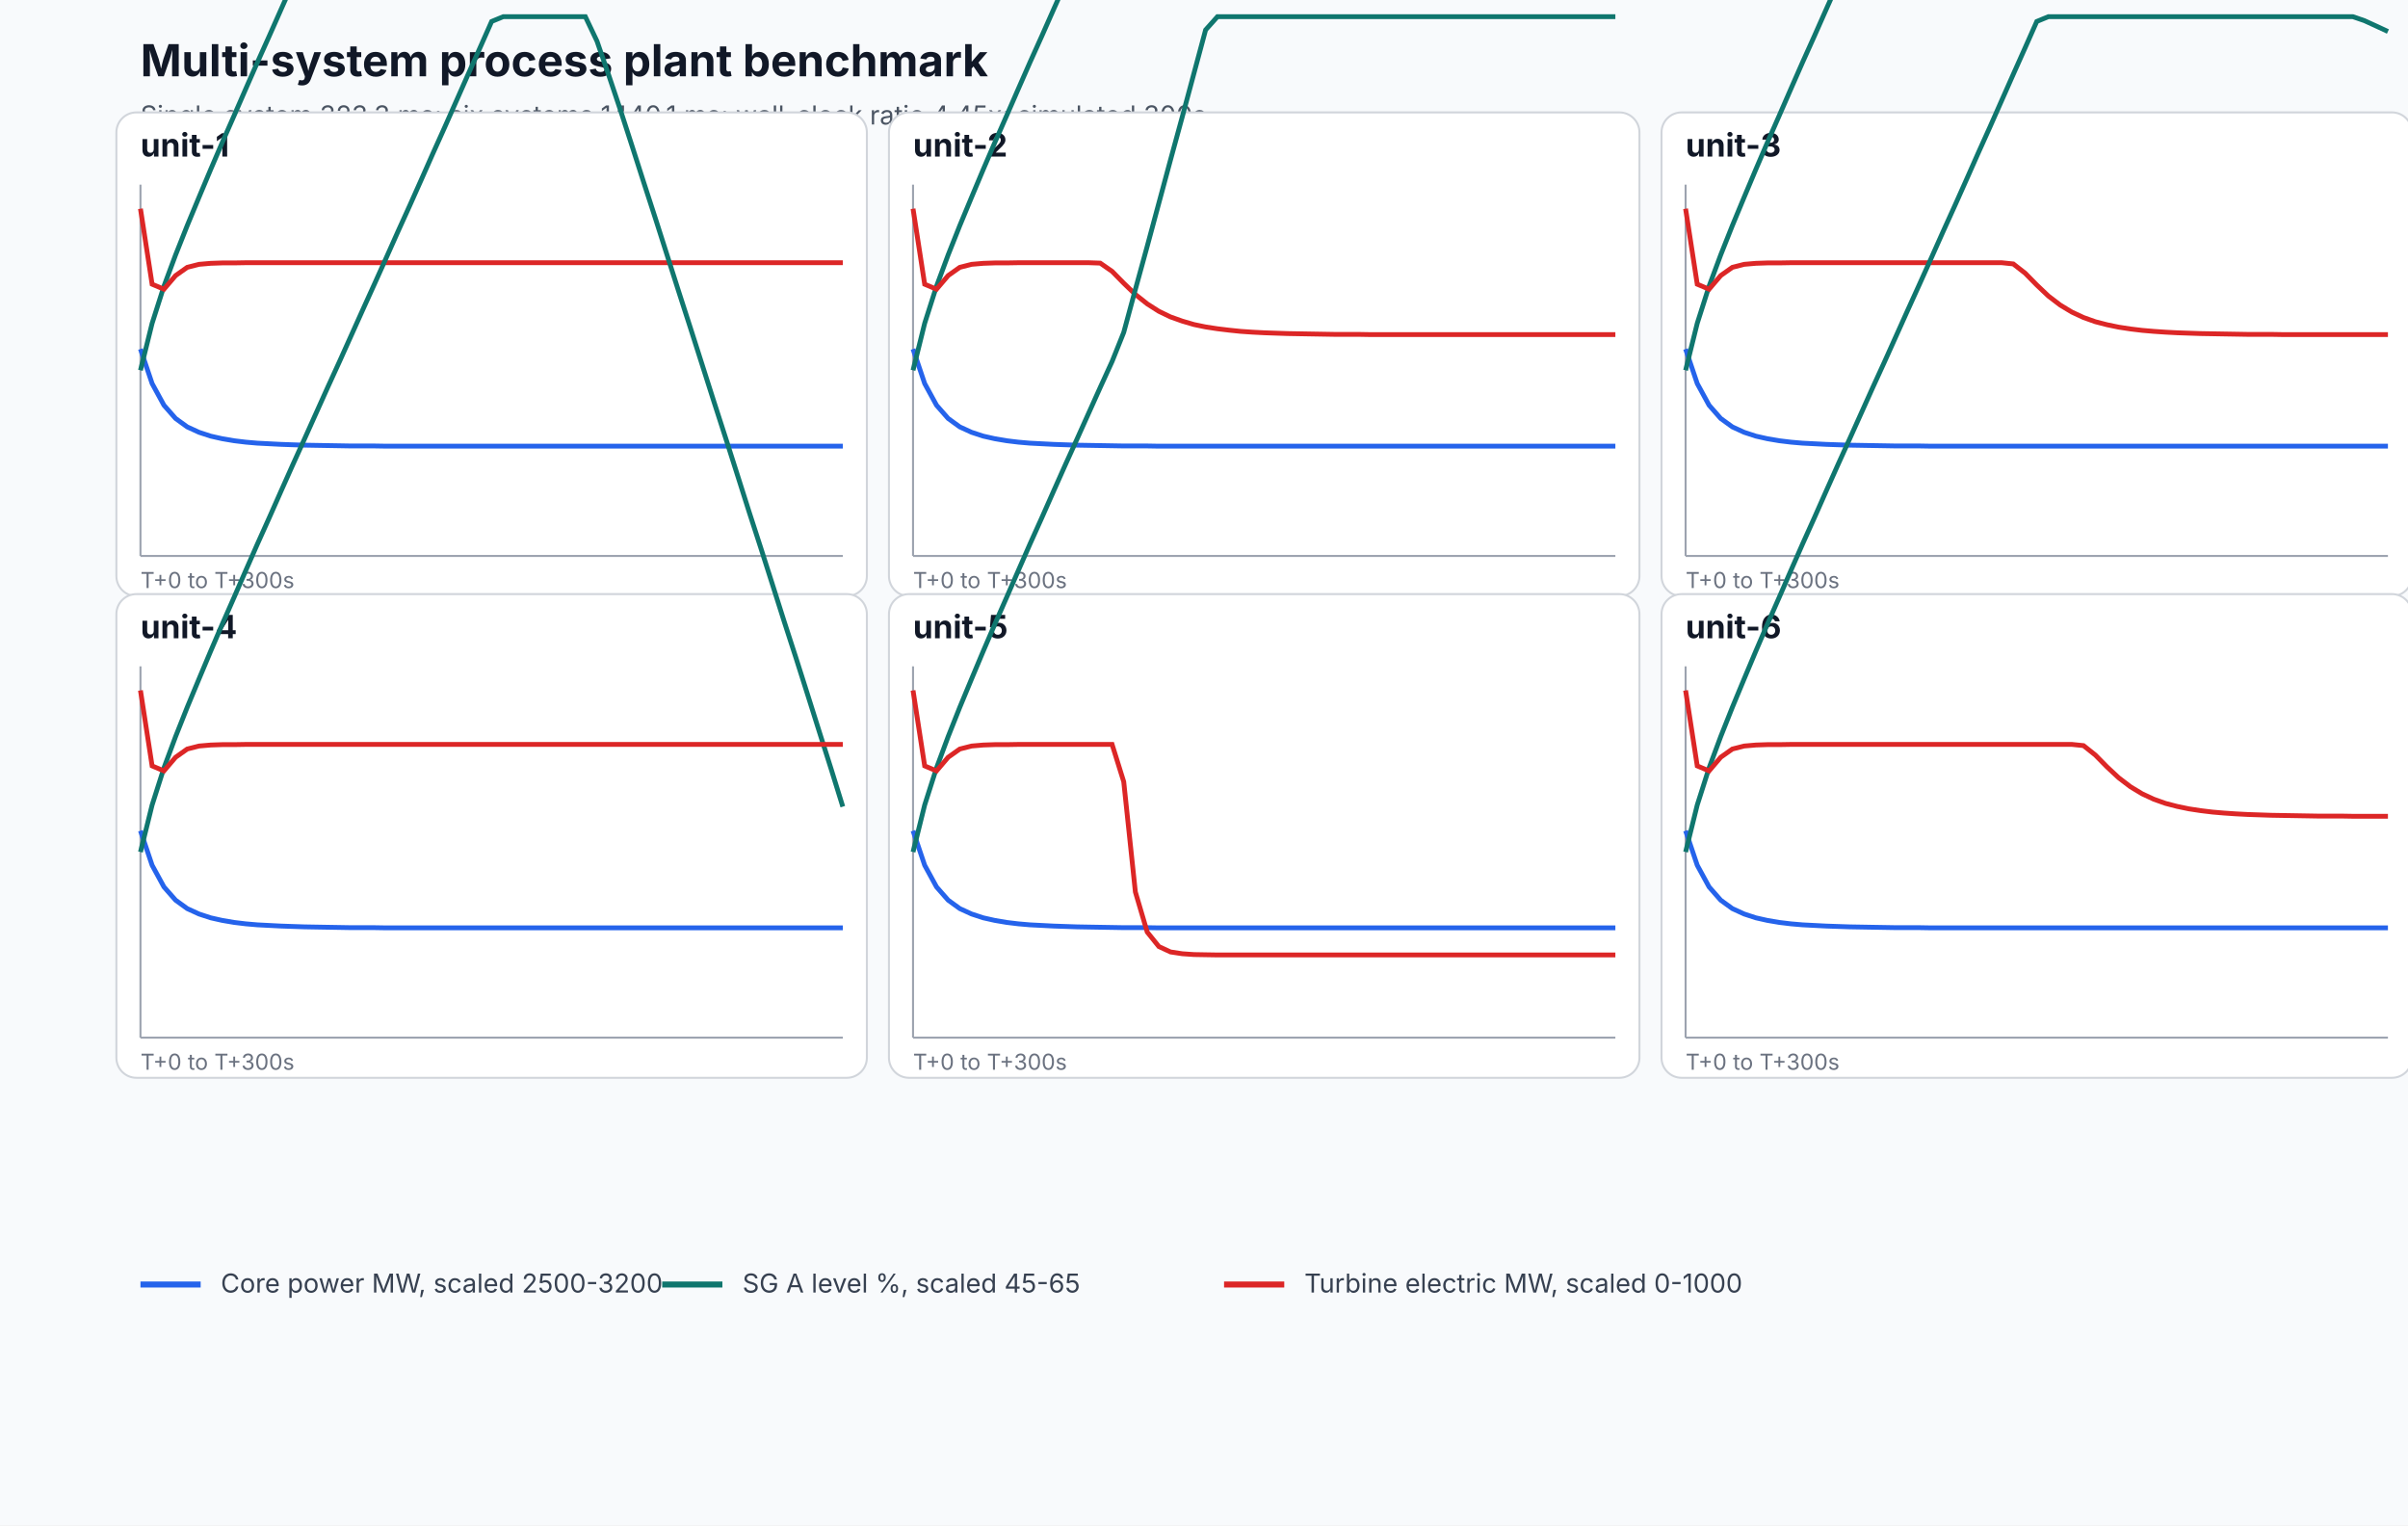
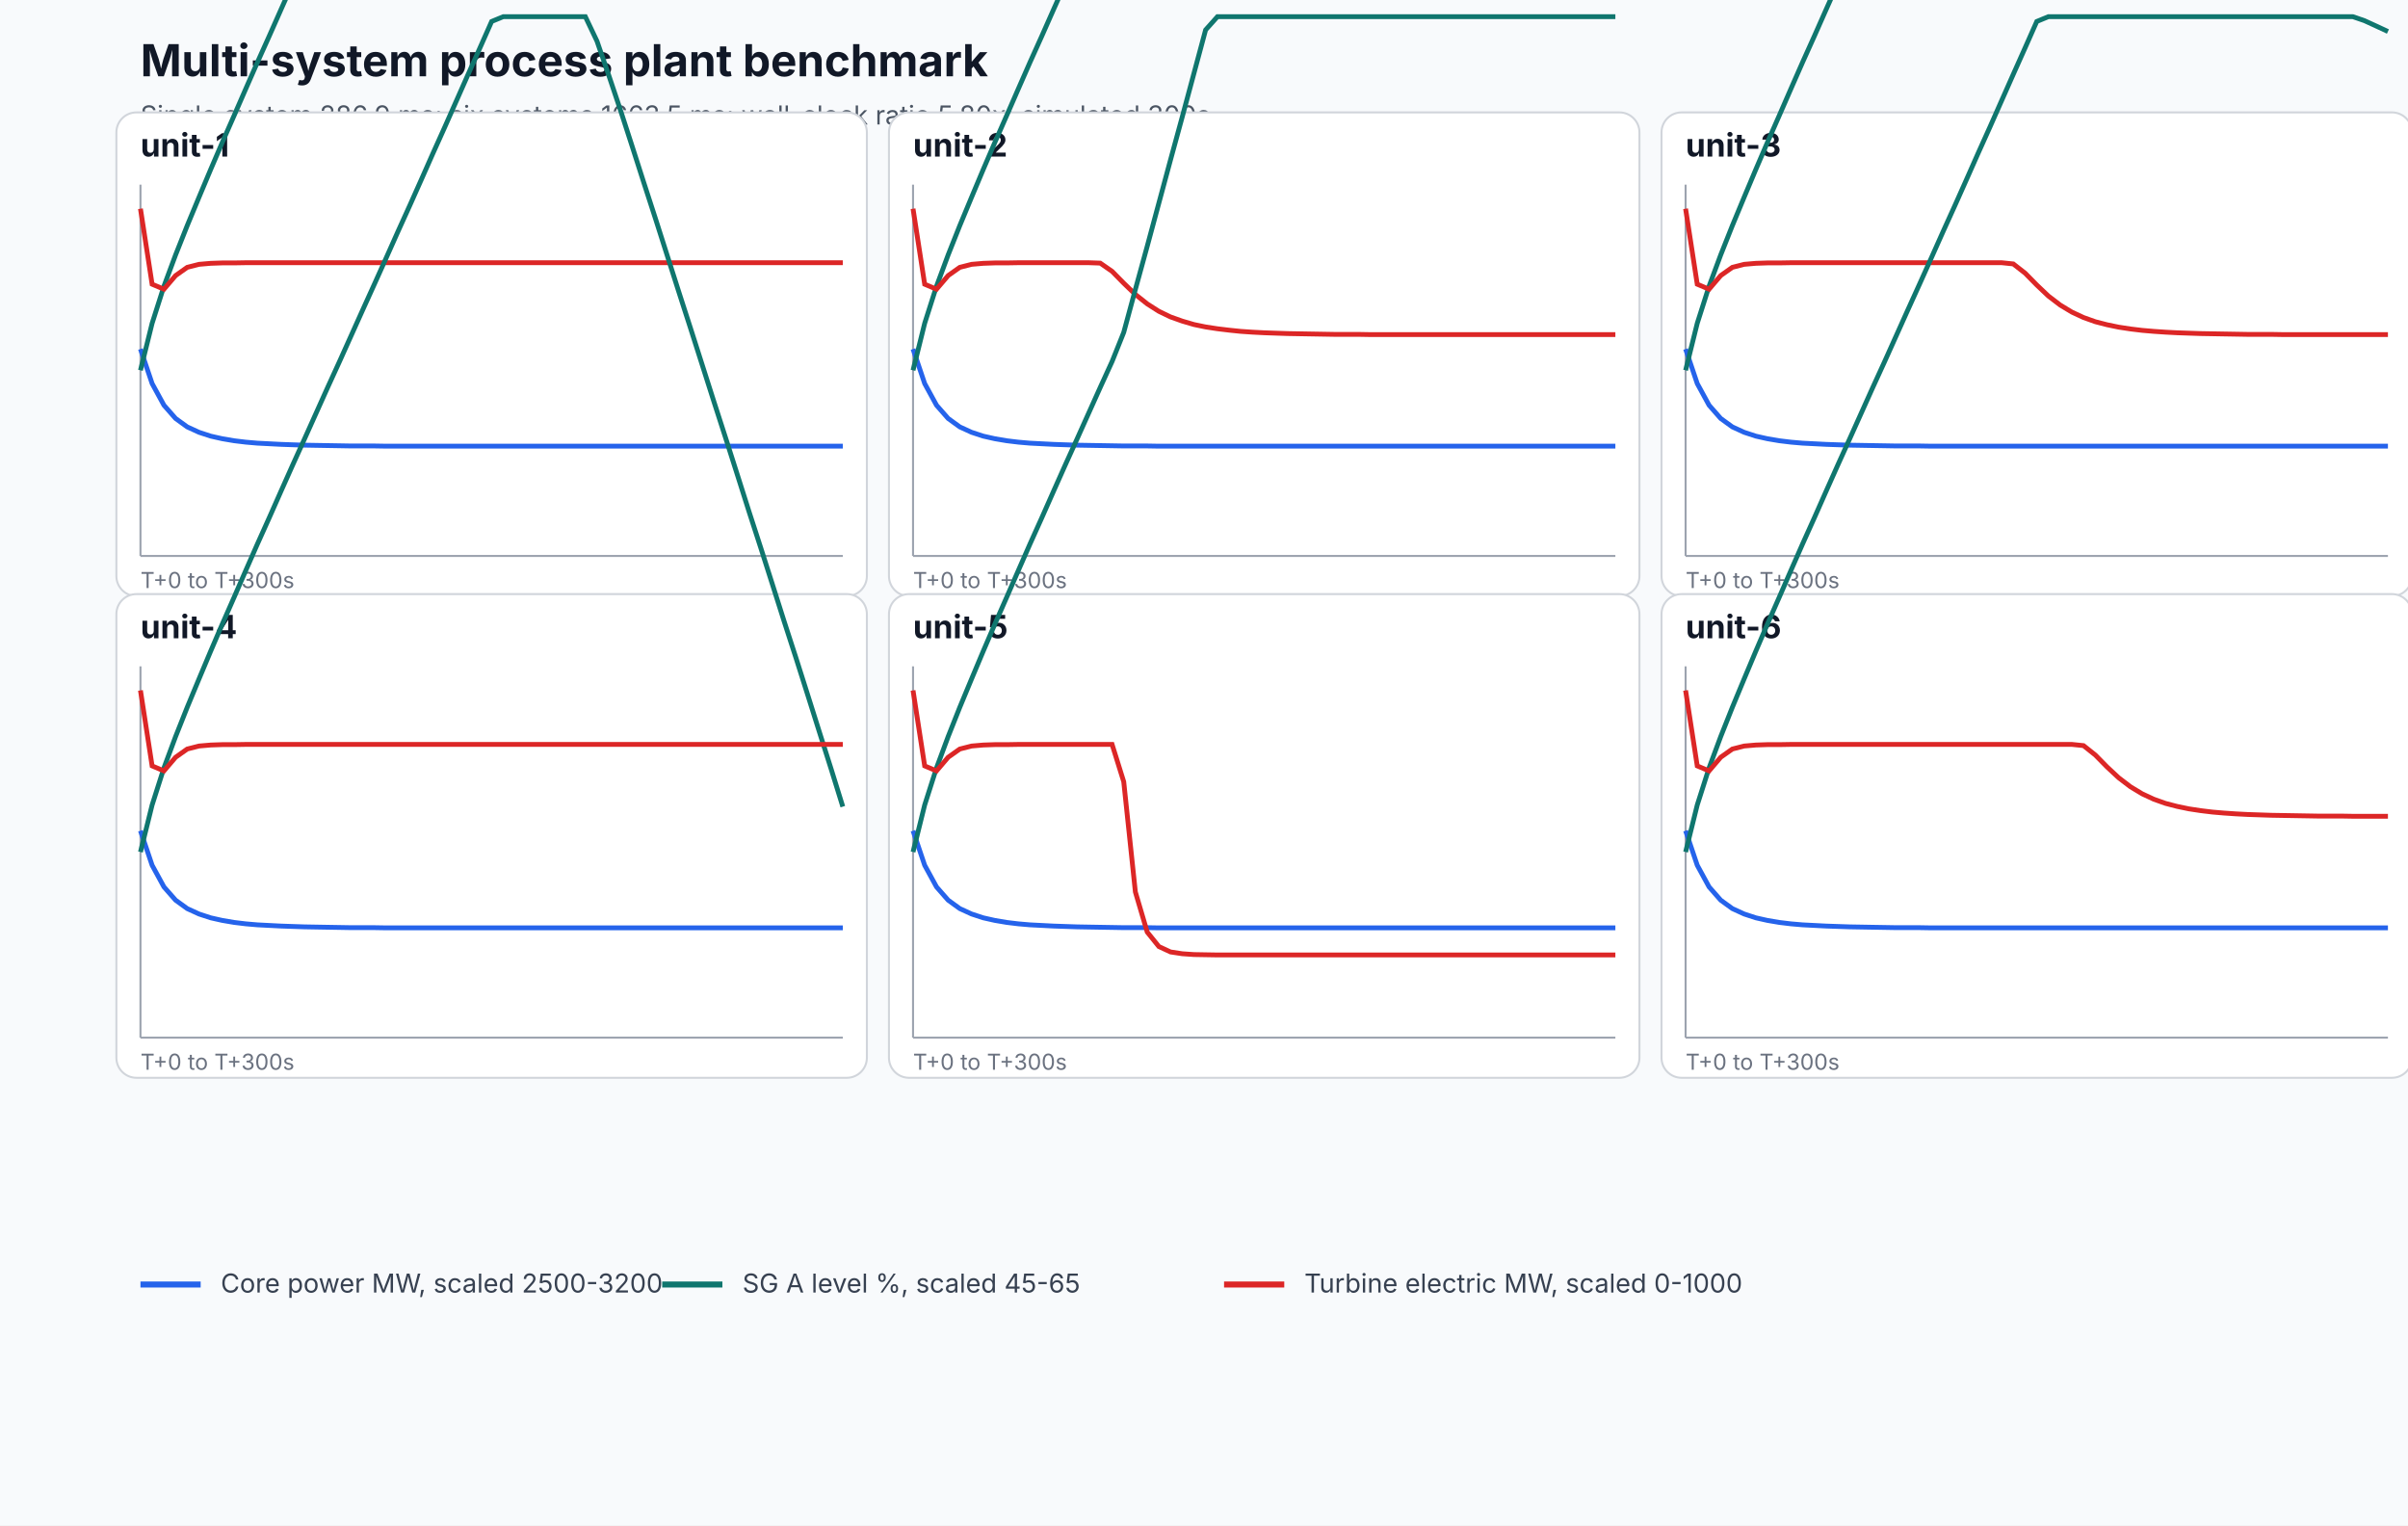
<svg xmlns="http://www.w3.org/2000/svg" width="1200" height="760" viewBox="0 0 1200 760" role="img" aria-labelledby="title desc">
  <rect width="100%" height="100%" fill="#f8fafc" />
  <text x="70" y="38" font-family="Inter, system-ui, sans-serif" font-size="22" font-weight="700" fill="#111827">Multi-system process plant benchmark</text>
-   <text x="70" y="62" font-family="Inter, system-ui, sans-serif" font-size="13" fill="#4b5563">Single system 323.3 ms; six systems 1440.1 ms; wall-clock ratio 4.45x; simulated 300s.</text>
+   <text x="70" y="62" font-family="Inter, system-ui, sans-serif" font-size="13" fill="#4b5563">Single system 286.9 ms; six systems 1663.5 ms; wall-clock ratio 5.80x; simulated 300s.</text>
  <g>
    <rect x="58" y="56" width="374" height="241" rx="10" fill="#ffffff" stroke="#d1d5db" />
    <text x="70" y="78" font-family="Inter, system-ui, sans-serif" font-size="16" font-weight="700" fill="#111827">unit-1</text>
    <line x1="70" y1="277" x2="420" y2="277" stroke="#9ca3af" />
    <line x1="70" y1="92" x2="70" y2="277" stroke="#9ca3af" />
    <path d="M 70.0 173.9 L 75.8 191.1 L 81.7 201.9 L 87.5 208.5 L 93.3 212.7 L 99.2 215.4 L 105.0 217.3 L 110.8 218.6 L 116.7 219.6 L 122.5 220.3 L 128.3 220.8 L 134.2 221.1 L 140.0 221.4 L 145.8 221.6 L 151.7 221.8 L 157.5 221.9 L 163.3 222.0 L 169.2 222.1 L 175.0 222.2 L 180.8 222.2 L 186.7 222.2 L 192.5 222.3 L 198.3 222.3 L 204.2 222.3 L 210.0 222.3 L 215.8 222.3 L 221.7 222.3 L 227.5 222.3 L 233.3 222.3 L 239.2 222.3 L 245.0 222.3 L 250.8 222.3 L 256.7 222.3 L 262.5 222.3 L 268.3 222.3 L 274.2 222.3 L 280.0 222.3 L 285.8 222.3 L 291.7 222.3 L 297.5 222.3 L 303.3 222.3 L 309.2 222.3 L 315.0 222.3 L 320.8 222.3 L 326.7 222.3 L 332.5 222.3 L 338.3 222.3 L 344.2 222.3 L 350.0 222.3 L 355.8 222.3 L 361.7 222.3 L 367.5 222.3 L 373.3 222.3 L 379.2 222.3 L 385.0 222.3 L 390.8 222.3 L 396.7 222.3 L 402.5 222.3 L 408.3 222.3 L 414.2 222.3 L 420.0 222.3" fill="none" stroke="#2563eb" stroke-width="2.4" />
    <path d="M 70.0 184.5 L 75.8 161.1 L 81.7 142.6 L 87.5 127.0 L 93.3 112.4 L 99.2 98.2 L 105.0 84.4 L 110.8 70.9 L 116.7 57.5 L 122.5 44.2 L 128.3 31.0 L 134.2 17.9 L 140.0 4.8 L 145.8 -8.2 L 151.7 -21.2 L 157.5 -34.1 L 163.3 -47.0 L 169.2 -59.9 L 175.0 -72.8 L 180.8 -85.7 L 186.7 -98.7 L 192.5 -111.6 L 198.3 -124.6 L 204.2 -137.6 L 210.0 -150.6 L 215.8 -163.7 L 221.7 -176.8 L 227.5 -189.9 L 233.3 -203.0 L 239.2 -216.2 L 245.0 -229.3 L 250.8 -231.8 L 256.7 -231.8 L 262.5 -231.8 L 268.3 -231.8 L 274.2 -231.8 L 280.0 -231.8 L 285.8 -231.8 L 291.7 -231.8 L 297.5 -231.8 L 303.3 -231.8 L 309.2 -231.8 L 315.0 -231.8 L 320.8 -231.8 L 326.7 -231.8 L 332.5 -231.8 L 338.3 -231.8 L 344.2 -231.8 L 350.0 -231.8 L 355.8 -231.8 L 361.7 -231.8 L 367.5 -231.8 L 373.3 -231.8 L 379.2 -231.8 L 385.0 -231.8 L 390.8 -231.8 L 396.7 -231.8 L 402.5 -231.8 L 408.3 -231.8 L 414.2 -231.8 L 420.0 -231.8" fill="none" stroke="#0f766e" stroke-width="2.4" />
    <path d="M 70.0 104.0 L 75.8 141.6 L 81.7 144.1 L 87.5 137.3 L 93.3 133.2 L 99.2 131.7 L 105.0 131.2 L 110.8 131.0 L 116.7 131.0 L 122.5 130.9 L 128.3 130.9 L 134.2 130.9 L 140.0 130.9 L 145.8 130.9 L 151.7 130.9 L 157.5 130.9 L 163.3 130.9 L 169.2 130.9 L 175.0 130.9 L 180.8 130.9 L 186.7 130.9 L 192.5 130.9 L 198.3 130.9 L 204.2 130.9 L 210.0 130.9 L 215.8 130.9 L 221.7 130.9 L 227.5 130.9 L 233.3 130.9 L 239.2 130.9 L 245.0 130.9 L 250.8 130.9 L 256.7 130.9 L 262.5 130.9 L 268.3 130.9 L 274.2 130.9 L 280.0 130.9 L 285.8 130.9 L 291.7 130.9 L 297.5 130.9 L 303.3 130.9 L 309.2 130.9 L 315.0 130.9 L 320.8 130.9 L 326.7 130.9 L 332.5 130.9 L 338.3 130.9 L 344.2 130.9 L 350.0 130.9 L 355.8 130.9 L 361.7 130.9 L 367.5 130.9 L 373.3 130.9 L 379.2 130.9 L 385.0 130.9 L 390.8 130.9 L 396.7 130.9 L 402.5 130.9 L 408.3 130.9 L 414.2 130.9 L 420.0 130.9" fill="none" stroke="#dc2626" stroke-width="2.4" />
    <text x="70" y="293" font-family="Inter, system-ui, sans-serif" font-size="11" fill="#6b7280">T+0 to T+300s</text>
  </g>
  <g>
    <rect x="443" y="56" width="374" height="241" rx="10" fill="#ffffff" stroke="#d1d5db" />
    <text x="455" y="78" font-family="Inter, system-ui, sans-serif" font-size="16" font-weight="700" fill="#111827">unit-2</text>
    <line x1="455" y1="277" x2="805" y2="277" stroke="#9ca3af" />
    <line x1="455" y1="92" x2="455" y2="277" stroke="#9ca3af" />
    <path d="M 455.0 173.9 L 460.8 191.1 L 466.7 201.9 L 472.5 208.5 L 478.3 212.7 L 484.2 215.4 L 490.0 217.3 L 495.8 218.6 L 501.7 219.6 L 507.5 220.3 L 513.3 220.8 L 519.2 221.1 L 525.0 221.4 L 530.8 221.6 L 536.7 221.8 L 542.5 221.9 L 548.3 222.0 L 554.2 222.1 L 560.0 222.2 L 565.8 222.2 L 571.7 222.2 L 577.5 222.3 L 583.3 222.3 L 589.2 222.3 L 595.0 222.3 L 600.8 222.3 L 606.7 222.3 L 612.5 222.3 L 618.3 222.3 L 624.2 222.3 L 630.0 222.3 L 635.8 222.3 L 641.7 222.3 L 647.5 222.3 L 653.3 222.3 L 659.2 222.3 L 665.0 222.3 L 670.8 222.3 L 676.7 222.3 L 682.5 222.3 L 688.3 222.3 L 694.2 222.3 L 700.0 222.3 L 705.8 222.3 L 711.7 222.3 L 717.5 222.3 L 723.3 222.3 L 729.2 222.3 L 735.0 222.3 L 740.8 222.3 L 746.7 222.3 L 752.5 222.3 L 758.3 222.3 L 764.2 222.3 L 770.0 222.3 L 775.8 222.3 L 781.7 222.3 L 787.5 222.3 L 793.3 222.3 L 799.2 222.3 L 805.0 222.3" fill="none" stroke="#2563eb" stroke-width="2.4" />
    <path d="M 455.0 184.5 L 460.8 161.1 L 466.7 142.6 L 472.5 127.0 L 478.3 112.4 L 484.2 98.2 L 490.0 84.4 L 495.8 70.9 L 501.7 57.5 L 507.5 44.2 L 513.3 31.0 L 519.2 17.9 L 525.0 4.8 L 530.8 -8.2 L 536.7 -21.1 L 542.5 -33.9 L 548.3 -46.3 L 554.2 -60.3 L 560.0 -77.8 L 565.8 -98.4 L 571.7 -121.4 L 577.5 -146.5 L 583.3 -173.1 L 589.2 -200.8 L 595.0 -229.4 L 600.8 -231.8 L 606.7 -231.8 L 612.5 -231.8 L 618.3 -231.8 L 624.2 -231.8 L 630.0 -231.8 L 635.8 -231.8 L 641.7 -231.8 L 647.5 -231.8 L 653.3 -231.8 L 659.2 -231.8 L 665.0 -231.8 L 670.8 -231.8 L 676.7 -231.8 L 682.5 -231.8 L 688.3 -231.8 L 694.2 -231.8 L 700.0 -231.8 L 705.8 -231.8 L 711.7 -231.8 L 717.5 -231.8 L 723.3 -231.8 L 729.2 -231.8 L 735.0 -231.8 L 740.8 -231.8 L 746.7 -231.8 L 752.5 -231.8 L 758.3 -231.8 L 764.2 -231.8 L 770.0 -231.8 L 775.8 -231.8 L 781.7 -231.8 L 787.5 -231.8 L 793.3 -231.8 L 799.2 -231.8 L 805.0 -231.8" fill="none" stroke="#0f766e" stroke-width="2.4" />
    <path d="M 455.0 104.0 L 460.8 141.6 L 466.7 144.1 L 472.5 137.3 L 478.3 133.2 L 484.2 131.7 L 490.0 131.2 L 495.8 131.0 L 501.7 131.0 L 507.5 130.9 L 513.3 130.9 L 519.2 130.9 L 525.0 130.9 L 530.8 130.9 L 536.7 130.9 L 542.5 130.9 L 548.3 131.1 L 554.2 135.2 L 560.0 141.1 L 565.8 146.7 L 571.7 151.4 L 577.5 155.1 L 583.3 157.9 L 589.2 160.0 L 595.0 161.7 L 600.8 162.9 L 606.7 163.8 L 612.5 164.5 L 618.3 165.1 L 624.2 165.5 L 630.0 165.8 L 635.8 166.0 L 641.7 166.2 L 647.5 166.3 L 653.3 166.4 L 659.2 166.5 L 665.0 166.6 L 670.8 166.6 L 676.7 166.6 L 682.5 166.7 L 688.3 166.7 L 694.2 166.7 L 700.0 166.7 L 705.8 166.7 L 711.7 166.7 L 717.5 166.7 L 723.3 166.7 L 729.2 166.7 L 735.0 166.7 L 740.8 166.7 L 746.7 166.7 L 752.5 166.7 L 758.3 166.7 L 764.2 166.7 L 770.0 166.7 L 775.8 166.7 L 781.7 166.7 L 787.5 166.7 L 793.3 166.7 L 799.2 166.7 L 805.0 166.7" fill="none" stroke="#dc2626" stroke-width="2.4" />
    <text x="455" y="293" font-family="Inter, system-ui, sans-serif" font-size="11" fill="#6b7280">T+0 to T+300s</text>
  </g>
  <g>
    <rect x="828" y="56" width="374" height="241" rx="10" fill="#ffffff" stroke="#d1d5db" />
    <text x="840" y="78" font-family="Inter, system-ui, sans-serif" font-size="16" font-weight="700" fill="#111827">unit-3</text>
    <line x1="840" y1="277" x2="1190" y2="277" stroke="#9ca3af" />
    <line x1="840" y1="92" x2="840" y2="277" stroke="#9ca3af" />
    <path d="M 840.0 173.9 L 845.8 191.1 L 851.7 201.9 L 857.5 208.5 L 863.3 212.7 L 869.2 215.4 L 875.0 217.3 L 880.8 218.6 L 886.7 219.6 L 892.5 220.3 L 898.3 220.8 L 904.2 221.1 L 910.0 221.4 L 915.8 221.6 L 921.7 221.8 L 927.5 221.9 L 933.3 222.0 L 939.2 222.1 L 945.0 222.2 L 950.8 222.2 L 956.7 222.2 L 962.5 222.3 L 968.3 222.3 L 974.2 222.3 L 980.0 222.3 L 985.8 222.3 L 991.7 222.3 L 997.5 222.3 L 1003.3 222.3 L 1009.2 222.3 L 1015.0 222.3 L 1020.8 222.3 L 1026.7 222.3 L 1032.5 222.3 L 1038.3 222.3 L 1044.2 222.3 L 1050.0 222.3 L 1055.8 222.3 L 1061.7 222.3 L 1067.5 222.3 L 1073.3 222.3 L 1079.2 222.3 L 1085.0 222.3 L 1090.8 222.3 L 1096.7 222.3 L 1102.5 222.3 L 1108.3 222.3 L 1114.2 222.3 L 1120.0 222.3 L 1125.8 222.3 L 1131.7 222.3 L 1137.5 222.3 L 1143.3 222.3 L 1149.2 222.3 L 1155.0 222.3 L 1160.8 222.3 L 1166.7 222.3 L 1172.5 222.3 L 1178.3 222.3 L 1184.2 222.3 L 1190.0 222.3" fill="none" stroke="#2563eb" stroke-width="2.4" />
    <path d="M 840.0 184.5 L 845.8 161.1 L 851.7 142.6 L 857.5 127.0 L 863.3 112.4 L 869.2 98.2 L 875.0 84.4 L 880.8 70.9 L 886.7 57.5 L 892.5 44.2 L 898.3 31.0 L 904.2 17.9 L 910.0 4.8 L 915.8 -8.2 L 921.7 -21.2 L 927.5 -34.1 L 933.3 -47.0 L 939.2 -59.9 L 945.0 -72.8 L 950.8 -85.7 L 956.7 -98.7 L 962.5 -111.6 L 968.3 -124.6 L 974.2 -137.6 L 980.0 -150.6 L 985.8 -163.7 L 991.7 -176.8 L 997.5 -189.9 L 1003.3 -203.0 L 1009.2 -216.1 L 1015.0 -229.1 L 1020.8 -231.8 L 1026.7 -231.8 L 1032.5 -231.8 L 1038.3 -231.8 L 1044.2 -231.8 L 1050.0 -231.8 L 1055.8 -231.8 L 1061.7 -231.8 L 1067.5 -231.8 L 1073.3 -231.8 L 1079.2 -231.8 L 1085.0 -231.8 L 1090.8 -231.8 L 1096.7 -231.8 L 1102.5 -231.8 L 1108.3 -231.8 L 1114.2 -231.8 L 1120.0 -231.8 L 1125.8 -231.8 L 1131.7 -231.8 L 1137.5 -231.8 L 1143.3 -231.8 L 1149.2 -231.8 L 1155.0 -231.8 L 1160.8 -231.8 L 1166.7 -231.8 L 1172.5 -231.8 L 1178.3 -231.8 L 1184.2 -231.8 L 1190.0 -231.8" fill="none" stroke="#0f766e" stroke-width="2.4" />
    <path d="M 840.0 104.0 L 845.8 141.6 L 851.7 144.1 L 857.5 137.3 L 863.3 133.2 L 869.2 131.7 L 875.0 131.2 L 880.8 131.0 L 886.7 131.0 L 892.5 130.9 L 898.3 130.9 L 904.2 130.9 L 910.0 130.9 L 915.8 130.9 L 921.7 130.9 L 927.5 130.9 L 933.3 130.9 L 939.2 130.9 L 945.0 130.9 L 950.8 130.9 L 956.7 130.9 L 962.5 130.9 L 968.3 130.9 L 974.2 130.9 L 980.0 130.9 L 985.8 130.9 L 991.7 130.9 L 997.5 130.9 L 1003.3 131.5 L 1009.2 136.1 L 1015.0 142.0 L 1020.8 147.5 L 1026.7 152.0 L 1032.5 155.5 L 1038.3 158.2 L 1044.2 160.3 L 1050.0 161.8 L 1055.8 163.0 L 1061.7 163.9 L 1067.5 164.6 L 1073.3 165.1 L 1079.2 165.5 L 1085.0 165.8 L 1090.8 166.0 L 1096.7 166.2 L 1102.5 166.3 L 1108.3 166.4 L 1114.2 166.5 L 1120.0 166.6 L 1125.8 166.6 L 1131.7 166.6 L 1137.5 166.7 L 1143.3 166.7 L 1149.2 166.7 L 1155.0 166.7 L 1160.8 166.7 L 1166.7 166.7 L 1172.5 166.7 L 1178.3 166.7 L 1184.2 166.7 L 1190.0 166.7" fill="none" stroke="#dc2626" stroke-width="2.4" />
    <text x="840" y="293" font-family="Inter, system-ui, sans-serif" font-size="11" fill="#6b7280">T+0 to T+300s</text>
  </g>
  <g>
    <rect x="58" y="296" width="374" height="241" rx="10" fill="#ffffff" stroke="#d1d5db" />
    <text x="70" y="318" font-family="Inter, system-ui, sans-serif" font-size="16" font-weight="700" fill="#111827">unit-4</text>
    <line x1="70" y1="517" x2="420" y2="517" stroke="#9ca3af" />
    <line x1="70" y1="332" x2="70" y2="517" stroke="#9ca3af" />
    <path d="M 70.0 413.9 L 75.8 431.1 L 81.7 441.9 L 87.5 448.5 L 93.3 452.7 L 99.2 455.4 L 105.0 457.3 L 110.8 458.6 L 116.7 459.6 L 122.5 460.3 L 128.3 460.8 L 134.2 461.1 L 140.0 461.4 L 145.8 461.6 L 151.7 461.8 L 157.5 461.9 L 163.3 462.0 L 169.2 462.1 L 175.0 462.2 L 180.8 462.2 L 186.7 462.2 L 192.5 462.3 L 198.3 462.3 L 204.2 462.3 L 210.0 462.3 L 215.8 462.3 L 221.7 462.3 L 227.5 462.3 L 233.3 462.3 L 239.2 462.3 L 245.0 462.3 L 250.8 462.3 L 256.7 462.3 L 262.5 462.3 L 268.3 462.3 L 274.2 462.3 L 280.0 462.3 L 285.8 462.3 L 291.7 462.3 L 297.5 462.3 L 303.3 462.3 L 309.2 462.3 L 315.0 462.3 L 320.8 462.3 L 326.7 462.3 L 332.5 462.3 L 338.3 462.3 L 344.2 462.3 L 350.0 462.3 L 355.8 462.3 L 361.7 462.3 L 367.5 462.3 L 373.3 462.3 L 379.2 462.3 L 385.0 462.3 L 390.8 462.3 L 396.7 462.3 L 402.5 462.3 L 408.3 462.3 L 414.2 462.3 L 420.0 462.3" fill="none" stroke="#2563eb" stroke-width="2.4" />
    <path d="M 70.0 424.5 L 75.8 401.1 L 81.7 382.6 L 87.5 367.0 L 93.3 352.4 L 99.2 338.2 L 105.0 324.4 L 110.8 310.9 L 116.7 297.5 L 122.5 284.2 L 128.3 271.0 L 134.2 257.9 L 140.0 244.8 L 145.8 231.8 L 151.7 218.8 L 157.5 205.9 L 163.3 193.0 L 169.2 180.1 L 175.0 167.2 L 180.8 154.3 L 186.7 141.3 L 192.5 128.4 L 198.3 115.4 L 204.2 102.4 L 210.0 89.4 L 215.8 76.3 L 221.7 63.2 L 227.5 50.1 L 233.3 37.0 L 239.2 23.8 L 245.0 10.7 L 250.8 8.3 L 256.7 8.3 L 262.5 8.3 L 268.3 8.3 L 274.2 8.3 L 280.0 8.3 L 285.8 8.3 L 291.7 8.3 L 297.5 20.5 L 303.3 37.3 L 309.2 54.9 L 315.0 72.8 L 320.8 90.9 L 326.7 109.1 L 332.5 127.3 L 338.3 145.5 L 344.2 163.8 L 350.0 182.0 L 355.8 200.2 L 361.7 218.5 L 367.5 236.7 L 373.3 255.0 L 379.2 273.2 L 385.0 291.4 L 390.8 309.7 L 396.7 327.9 L 402.5 346.2 L 408.3 364.6 L 414.2 383.2 L 420.0 401.9" fill="none" stroke="#0f766e" stroke-width="2.4" />
    <path d="M 70.0 344.0 L 75.8 381.6 L 81.7 384.1 L 87.5 377.3 L 93.3 373.2 L 99.2 371.7 L 105.0 371.2 L 110.8 371.0 L 116.7 371.0 L 122.5 370.9 L 128.3 370.9 L 134.2 370.9 L 140.0 370.9 L 145.8 370.9 L 151.7 370.9 L 157.5 370.9 L 163.3 370.9 L 169.2 370.9 L 175.0 370.9 L 180.8 370.9 L 186.7 370.9 L 192.5 370.9 L 198.3 370.9 L 204.2 370.9 L 210.0 370.9 L 215.8 370.9 L 221.7 370.9 L 227.5 370.9 L 233.3 370.9 L 239.2 370.9 L 245.0 370.9 L 250.8 370.9 L 256.7 370.9 L 262.5 370.9 L 268.3 370.9 L 274.2 370.9 L 280.0 370.9 L 285.8 370.9 L 291.7 370.9 L 297.5 370.9 L 303.3 370.9 L 309.2 370.9 L 315.0 370.9 L 320.8 370.9 L 326.7 370.9 L 332.5 370.9 L 338.3 370.9 L 344.2 370.9 L 350.0 370.9 L 355.8 370.9 L 361.7 370.9 L 367.5 370.9 L 373.3 370.9 L 379.2 370.9 L 385.0 370.9 L 390.8 370.9 L 396.7 370.9 L 402.5 370.9 L 408.3 370.9 L 414.2 370.9 L 420.0 370.9" fill="none" stroke="#dc2626" stroke-width="2.4" />
    <text x="70" y="533" font-family="Inter, system-ui, sans-serif" font-size="11" fill="#6b7280">T+0 to T+300s</text>
  </g>
  <g>
    <rect x="443" y="296" width="374" height="241" rx="10" fill="#ffffff" stroke="#d1d5db" />
    <text x="455" y="318" font-family="Inter, system-ui, sans-serif" font-size="16" font-weight="700" fill="#111827">unit-5</text>
    <line x1="455" y1="517" x2="805" y2="517" stroke="#9ca3af" />
    <line x1="455" y1="332" x2="455" y2="517" stroke="#9ca3af" />
    <path d="M 455.0 413.9 L 460.8 431.1 L 466.7 441.9 L 472.5 448.5 L 478.3 452.7 L 484.2 455.4 L 490.0 457.3 L 495.8 458.6 L 501.7 459.6 L 507.5 460.3 L 513.3 460.8 L 519.2 461.1 L 525.0 461.4 L 530.8 461.6 L 536.7 461.8 L 542.5 461.9 L 548.3 462.0 L 554.2 462.1 L 560.0 462.2 L 565.8 462.2 L 571.7 462.2 L 577.5 462.3 L 583.3 462.3 L 589.2 462.3 L 595.0 462.3 L 600.8 462.3 L 606.7 462.3 L 612.5 462.3 L 618.3 462.3 L 624.2 462.3 L 630.0 462.3 L 635.8 462.3 L 641.7 462.3 L 647.5 462.3 L 653.3 462.3 L 659.2 462.3 L 665.0 462.3 L 670.8 462.3 L 676.7 462.3 L 682.5 462.3 L 688.3 462.3 L 694.2 462.3 L 700.0 462.3 L 705.8 462.3 L 711.7 462.3 L 717.5 462.3 L 723.3 462.3 L 729.2 462.3 L 735.0 462.3 L 740.8 462.3 L 746.7 462.3 L 752.5 462.3 L 758.3 462.3 L 764.2 462.3 L 770.0 462.3 L 775.8 462.3 L 781.7 462.3 L 787.5 462.3 L 793.3 462.3 L 799.2 462.3 L 805.0 462.3" fill="none" stroke="#2563eb" stroke-width="2.4" />
    <path d="M 455.0 424.5 L 460.8 401.1 L 466.7 382.6 L 472.5 367.0 L 478.3 352.4 L 484.2 338.2 L 490.0 324.4 L 495.8 310.9 L 501.7 297.5 L 507.5 284.2 L 513.3 271.0 L 519.2 257.9 L 525.0 244.8 L 530.8 231.8 L 536.7 218.8 L 542.5 205.9 L 548.3 193.0 L 554.2 180.1 L 560.0 165.6 L 565.8 144.2 L 571.7 122.7 L 577.5 101.2 L 583.3 79.7 L 589.2 58.1 L 595.0 36.5 L 600.8 14.9 L 606.7 8.3 L 612.5 8.3 L 618.3 8.3 L 624.2 8.3 L 630.0 8.3 L 635.8 8.3 L 641.7 8.3 L 647.5 8.3 L 653.3 8.3 L 659.2 8.3 L 665.0 8.3 L 670.8 8.3 L 676.7 8.3 L 682.5 8.3 L 688.3 8.3 L 694.2 8.3 L 700.0 8.3 L 705.8 8.3 L 711.7 8.3 L 717.5 8.3 L 723.3 8.3 L 729.2 8.3 L 735.0 8.3 L 740.8 8.3 L 746.7 8.3 L 752.5 8.3 L 758.3 8.3 L 764.2 8.3 L 770.0 8.3 L 775.8 8.3 L 781.7 8.3 L 787.5 8.3 L 793.3 8.3 L 799.2 8.3 L 805.0 8.3" fill="none" stroke="#0f766e" stroke-width="2.4" />
    <path d="M 455.0 344.0 L 460.8 381.6 L 466.7 384.1 L 472.5 377.3 L 478.3 373.2 L 484.2 371.7 L 490.0 371.2 L 495.8 371.0 L 501.7 371.0 L 507.5 370.9 L 513.3 370.9 L 519.2 370.9 L 525.0 370.9 L 530.8 370.9 L 536.7 370.9 L 542.5 370.9 L 548.3 370.9 L 554.2 370.9 L 560.0 389.5 L 565.8 444.4 L 571.7 464.4 L 577.5 471.6 L 583.3 474.3 L 589.2 475.2 L 595.0 475.6 L 600.8 475.7 L 606.7 475.8 L 612.5 475.8 L 618.3 475.8 L 624.2 475.8 L 630.0 475.8 L 635.8 475.8 L 641.7 475.8 L 647.5 475.8 L 653.3 475.8 L 659.2 475.8 L 665.0 475.8 L 670.8 475.8 L 676.7 475.8 L 682.5 475.8 L 688.3 475.8 L 694.2 475.8 L 700.0 475.8 L 705.8 475.8 L 711.7 475.8 L 717.5 475.8 L 723.3 475.8 L 729.2 475.8 L 735.0 475.8 L 740.8 475.8 L 746.7 475.8 L 752.5 475.8 L 758.3 475.8 L 764.2 475.8 L 770.0 475.8 L 775.8 475.8 L 781.7 475.8 L 787.5 475.8 L 793.3 475.8 L 799.2 475.8 L 805.0 475.8" fill="none" stroke="#dc2626" stroke-width="2.4" />
    <text x="455" y="533" font-family="Inter, system-ui, sans-serif" font-size="11" fill="#6b7280">T+0 to T+300s</text>
  </g>
  <g>
    <rect x="828" y="296" width="374" height="241" rx="10" fill="#ffffff" stroke="#d1d5db" />
    <text x="840" y="318" font-family="Inter, system-ui, sans-serif" font-size="16" font-weight="700" fill="#111827">unit-6</text>
    <line x1="840" y1="517" x2="1190" y2="517" stroke="#9ca3af" />
    <line x1="840" y1="332" x2="840" y2="517" stroke="#9ca3af" />
    <path d="M 840.0 413.9 L 845.8 431.1 L 851.7 441.9 L 857.5 448.5 L 863.3 452.7 L 869.2 455.4 L 875.0 457.3 L 880.8 458.6 L 886.7 459.6 L 892.5 460.3 L 898.3 460.8 L 904.2 461.1 L 910.0 461.4 L 915.8 461.6 L 921.7 461.8 L 927.5 461.9 L 933.3 462.0 L 939.2 462.1 L 945.0 462.2 L 950.8 462.2 L 956.7 462.2 L 962.5 462.3 L 968.3 462.3 L 974.2 462.3 L 980.0 462.3 L 985.8 462.3 L 991.7 462.3 L 997.5 462.3 L 1003.3 462.3 L 1009.2 462.3 L 1015.0 462.3 L 1020.8 462.3 L 1026.7 462.3 L 1032.5 462.3 L 1038.3 462.3 L 1044.2 462.3 L 1050.0 462.3 L 1055.8 462.3 L 1061.7 462.3 L 1067.5 462.3 L 1073.3 462.3 L 1079.2 462.3 L 1085.0 462.3 L 1090.8 462.3 L 1096.7 462.3 L 1102.5 462.3 L 1108.3 462.3 L 1114.2 462.3 L 1120.0 462.3 L 1125.8 462.3 L 1131.7 462.3 L 1137.5 462.3 L 1143.3 462.3 L 1149.2 462.3 L 1155.0 462.3 L 1160.8 462.3 L 1166.7 462.3 L 1172.5 462.3 L 1178.3 462.3 L 1184.2 462.3 L 1190.0 462.3" fill="none" stroke="#2563eb" stroke-width="2.4" />
    <path d="M 840.0 424.5 L 845.8 401.1 L 851.7 382.6 L 857.5 367.0 L 863.3 352.4 L 869.2 338.2 L 875.0 324.4 L 880.8 310.9 L 886.7 297.5 L 892.5 284.2 L 898.3 271.0 L 904.2 257.9 L 910.0 244.8 L 915.8 231.8 L 921.7 218.8 L 927.5 205.9 L 933.3 193.0 L 939.2 180.1 L 945.0 167.2 L 950.8 154.3 L 956.7 141.3 L 962.5 128.4 L 968.3 115.4 L 974.2 102.4 L 980.0 89.4 L 985.8 76.3 L 991.7 63.2 L 997.5 50.1 L 1003.3 37.0 L 1009.2 23.8 L 1015.0 10.7 L 1020.8 8.3 L 1026.7 8.3 L 1032.5 8.3 L 1038.3 8.3 L 1044.2 8.3 L 1050.0 8.3 L 1055.8 8.3 L 1061.7 8.3 L 1067.5 8.3 L 1073.3 8.3 L 1079.2 8.3 L 1085.0 8.3 L 1090.8 8.3 L 1096.7 8.3 L 1102.5 8.3 L 1108.3 8.3 L 1114.2 8.3 L 1120.0 8.3 L 1125.8 8.3 L 1131.7 8.3 L 1137.5 8.3 L 1143.3 8.3 L 1149.2 8.3 L 1155.0 8.3 L 1160.8 8.3 L 1166.7 8.3 L 1172.5 8.3 L 1178.3 10.3 L 1184.2 13.0 L 1190.0 15.7" fill="none" stroke="#0f766e" stroke-width="2.4" />
    <path d="M 840.0 344.0 L 845.8 381.6 L 851.7 384.1 L 857.5 377.3 L 863.3 373.2 L 869.2 371.7 L 875.0 371.2 L 880.8 371.0 L 886.7 371.0 L 892.5 370.9 L 898.3 370.9 L 904.2 370.9 L 910.0 370.9 L 915.8 370.9 L 921.7 370.9 L 927.5 370.9 L 933.3 370.9 L 939.2 370.9 L 945.0 370.9 L 950.8 370.9 L 956.7 370.9 L 962.5 370.9 L 968.3 370.9 L 974.2 370.9 L 980.0 370.9 L 985.8 370.9 L 991.7 370.9 L 997.5 370.9 L 1003.3 370.9 L 1009.2 370.9 L 1015.0 370.9 L 1020.8 370.9 L 1026.7 370.9 L 1032.5 370.9 L 1038.3 371.5 L 1044.2 376.2 L 1050.0 382.1 L 1055.8 387.5 L 1061.7 392.0 L 1067.5 395.5 L 1073.3 398.2 L 1079.2 400.3 L 1085.0 401.8 L 1090.8 403.0 L 1096.7 403.9 L 1102.5 404.6 L 1108.3 405.1 L 1114.2 405.5 L 1120.0 405.8 L 1125.8 406.0 L 1131.7 406.2 L 1137.5 406.3 L 1143.3 406.4 L 1149.2 406.5 L 1155.0 406.6 L 1160.8 406.6 L 1166.7 406.6 L 1172.5 406.7 L 1178.3 406.7 L 1184.2 406.7 L 1190.0 406.7" fill="none" stroke="#dc2626" stroke-width="2.4" />
    <text x="840" y="533" font-family="Inter, system-ui, sans-serif" font-size="11" fill="#6b7280">T+0 to T+300s</text>
  </g>
  <g font-family="Inter, system-ui, sans-serif" font-size="13" fill="#374151">
    <line x1="70" y1="640" x2="100" y2="640" stroke="#2563eb" stroke-width="3" />
    <text x="110" y="644">Core power MW, scaled 2500-3200</text>
    <line x1="330" y1="640" x2="360" y2="640" stroke="#0f766e" stroke-width="3" />
    <text x="370" y="644">SG A level %, scaled 45-65</text>
    <line x1="610" y1="640" x2="640" y2="640" stroke="#dc2626" stroke-width="3" />
    <text x="650" y="644">Turbine electric MW, scaled 0-1000</text>
  </g>
</svg>
